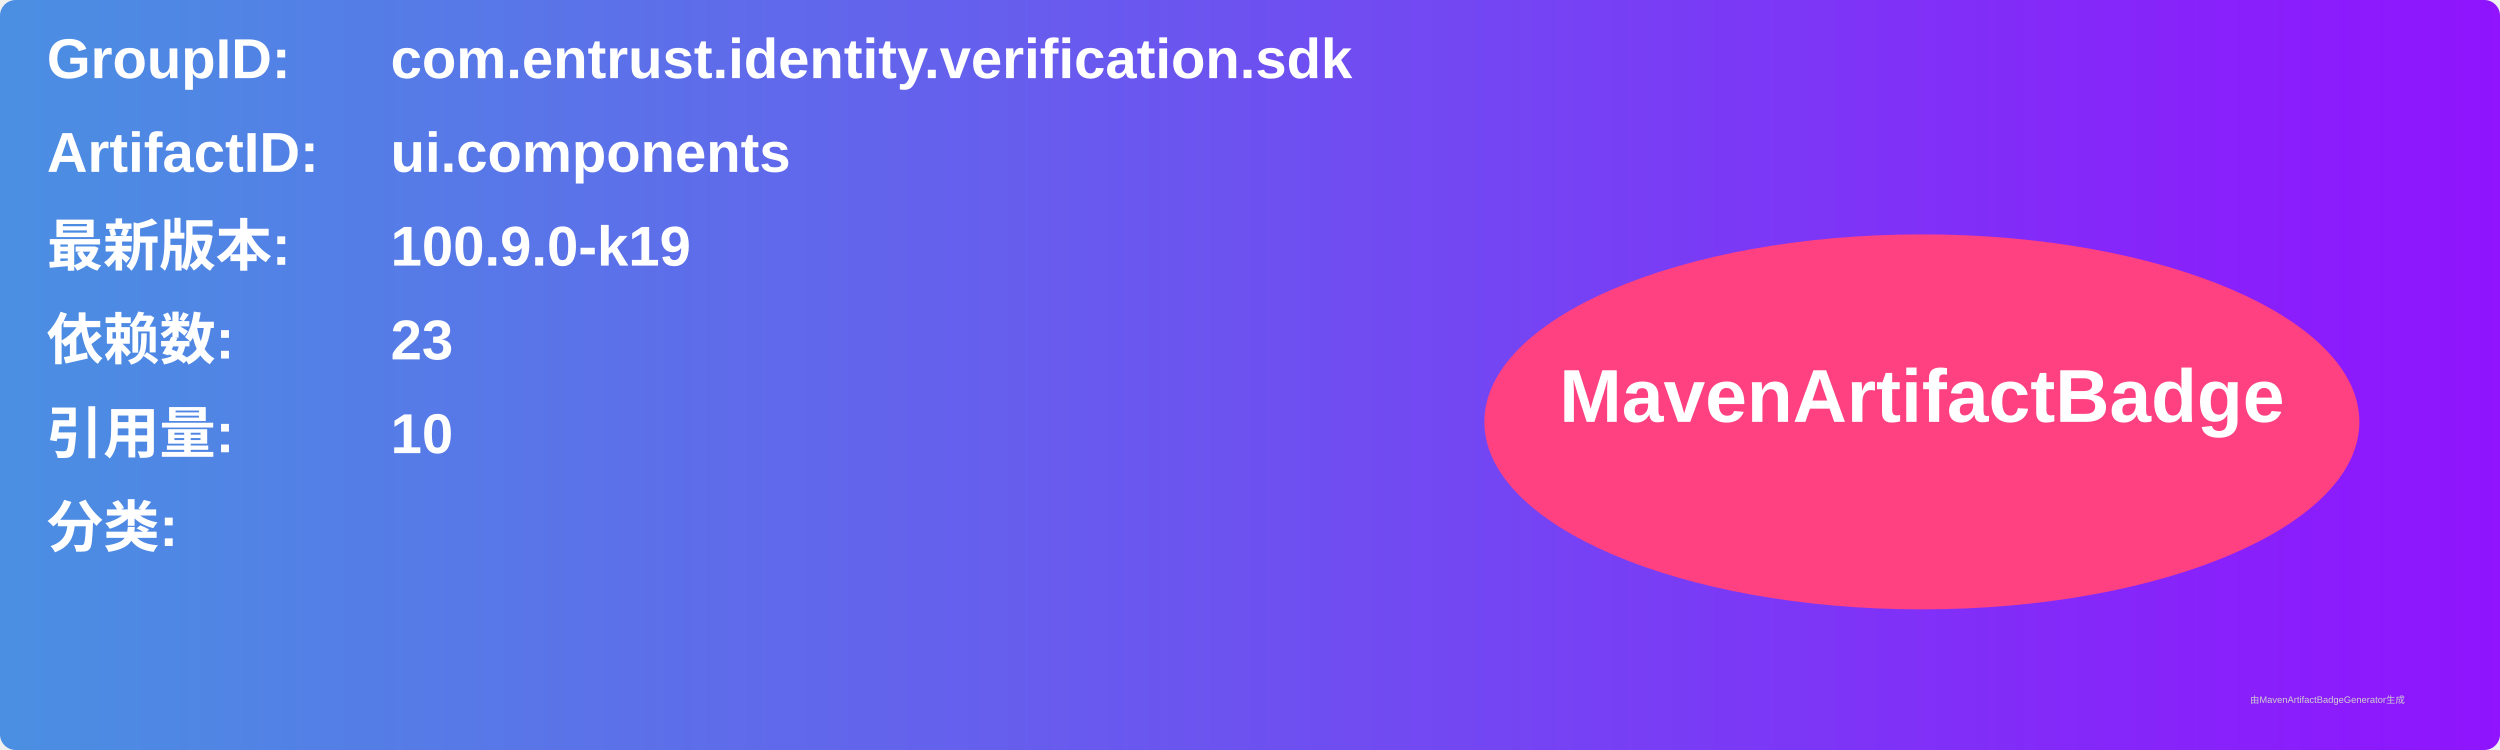
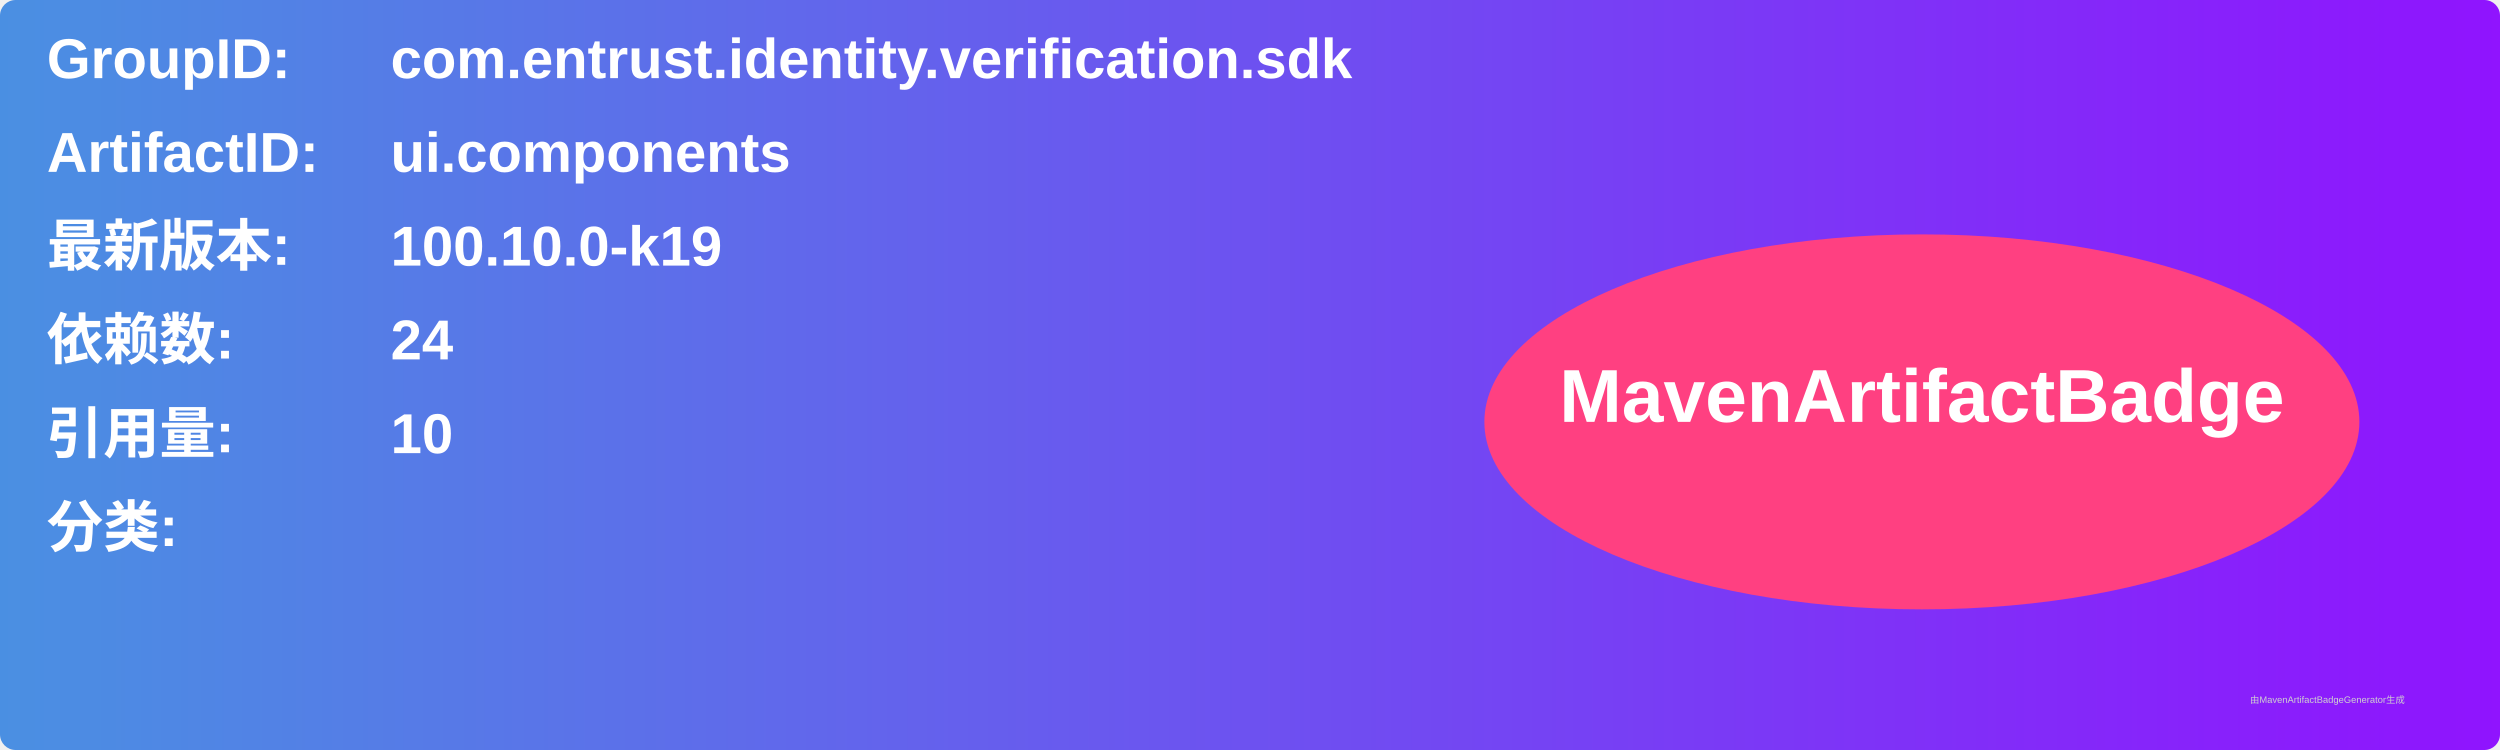
<svg xmlns="http://www.w3.org/2000/svg" width="800" height="240" viewBox="0 0 800 240">
  <linearGradient id="grad" x1="0%" y1="0%" x2="100%" y2="0%">
    <stop offset="0%" stop-color="#4a90e2" />
    <stop offset="100%" stop-color="#9013fe" />
  </linearGradient>
  <rect width="100%" height="100%" rx="5" ry="5" fill="url(#grad)" />
  <g transform="translate(15, 15)">
    <text x="0" y="10" font-family="Arial" font-size="18" fill="white" font-weight="bold" width="260">GroupID:</text>
    <text x="110" y="10" font-family="Arial" font-size="18" fill="white" font-weight="bold" width="460">com.entrust.identity.verification.sdk</text>
    <text x="0" y="40" font-family="Arial" font-size="18" fill="white" font-weight="bold" width="260">ArtifactID:</text>
    <text x="110" y="40" font-family="Arial" font-size="18" fill="white" font-weight="bold" width="460">ui.components</text>
    <text x="0" y="70" font-family="Arial" font-size="18" fill="white" font-weight="bold">最新版本:</text>
    <text x="110" y="70" font-family="Arial" font-size="18" fill="white" font-weight="bold">
-       <tspan font-weight="bold">100.9.0-k19</tspan>
+       <tspan font-weight="bold">100.10.0-k19</tspan>
    </text>
    <text x="0" y="100" font-family="Arial" font-size="18" fill="white" font-weight="bold">依赖数: </text>
    <text x="110" y="100" font-family="Arial" font-size="18" fill="white">
-       <tspan font-weight="bold">23</tspan>
+       <tspan font-weight="bold">24</tspan>
    </text>
    <text x="0" y="130" font-family="Arial" font-size="18" fill="white" font-weight="bold">引用量: </text>
    <text x="110" y="130" font-family="Arial" font-size="18" fill="white">
      <tspan font-weight="bold">10</tspan>
    </text>
    <text x="0" y="160" font-family="Arial" font-size="18" fill="white" font-weight="bold">分类:</text>
    <text x="10" y="190" font-family="Arial" font-size="10" fill="white">
      <tspan font-weight="bold" />
    </text>
    <ellipse cx="600" cy="120" rx="140" ry="60" fill="#ff4081" />
    <text x="600" y="120" text-anchor="middle" font-family="Arial" font-size="24" fill="white" font-weight="bold">MavenArtifactBadge</text>
  </g>
  <text x="720" y="225" font-family="Arial" font-size="3" fill="#d0d0d0">由MavenArtifactBadgeGenerator生成</text>
</svg>
